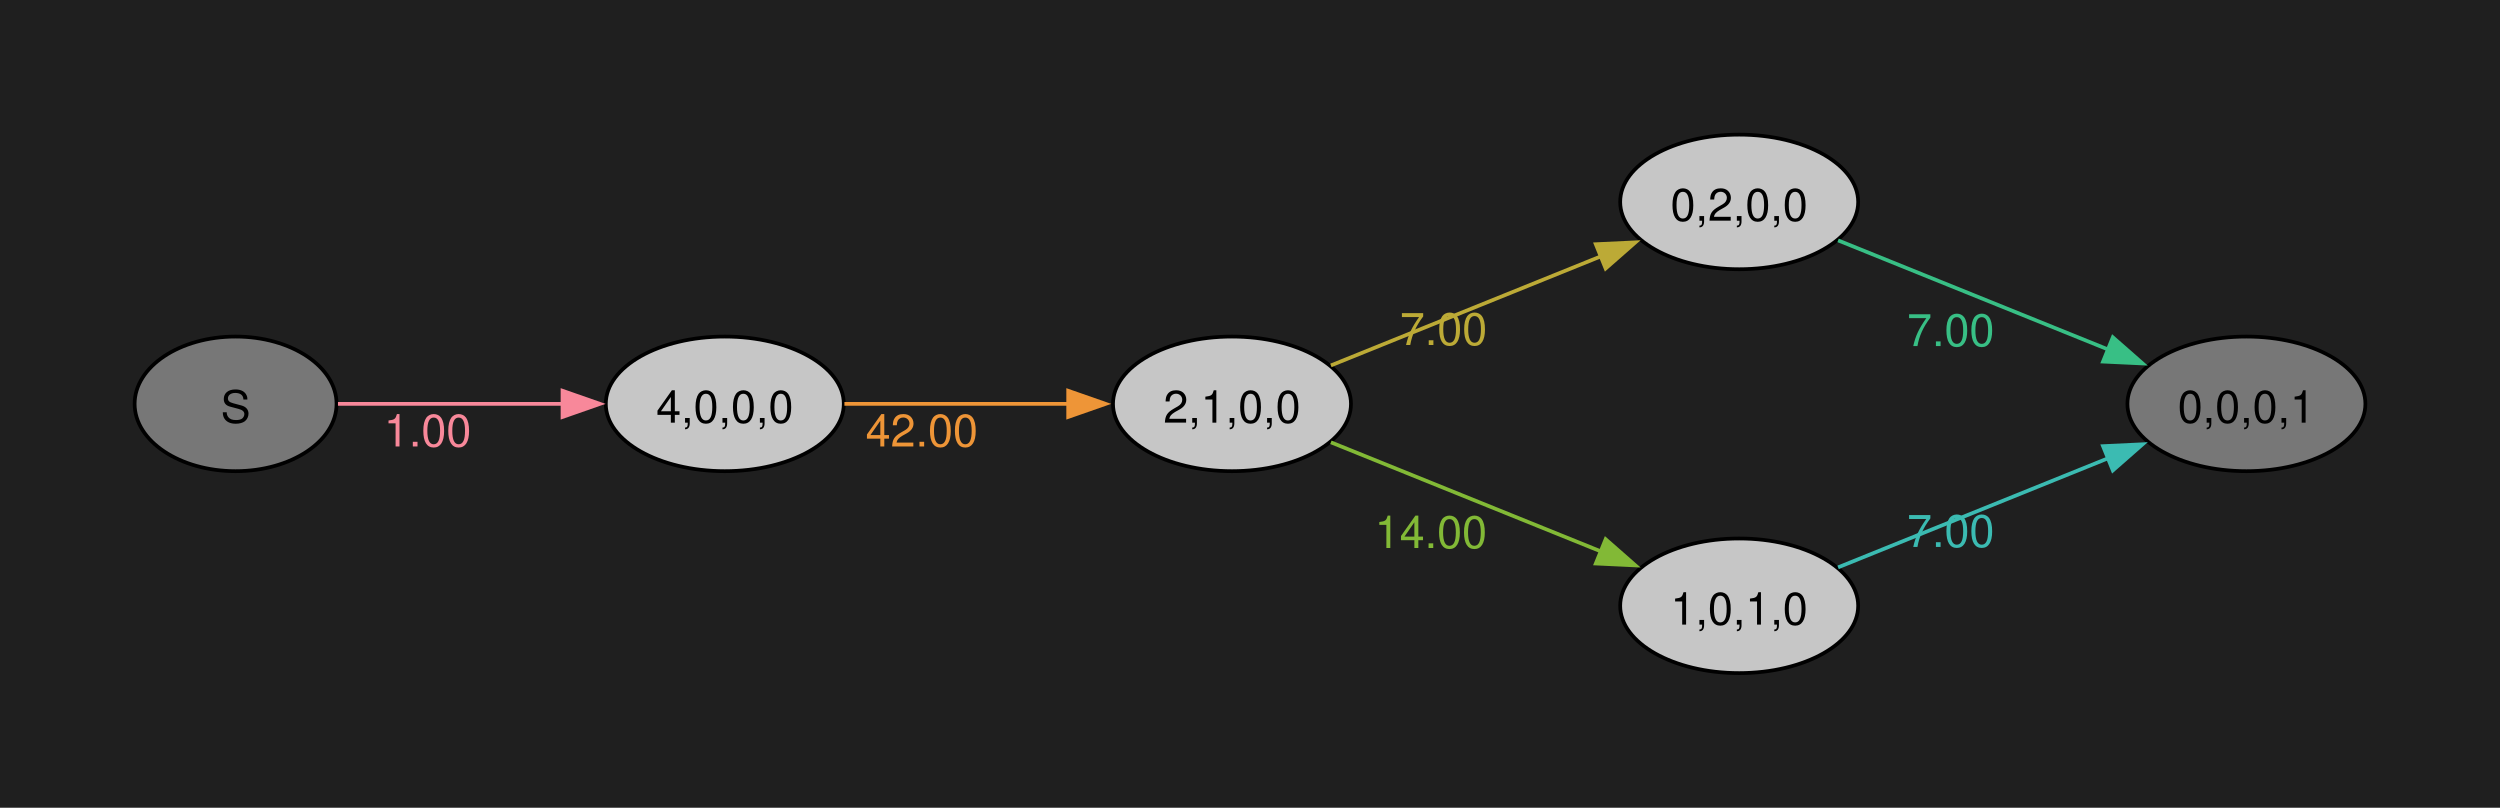
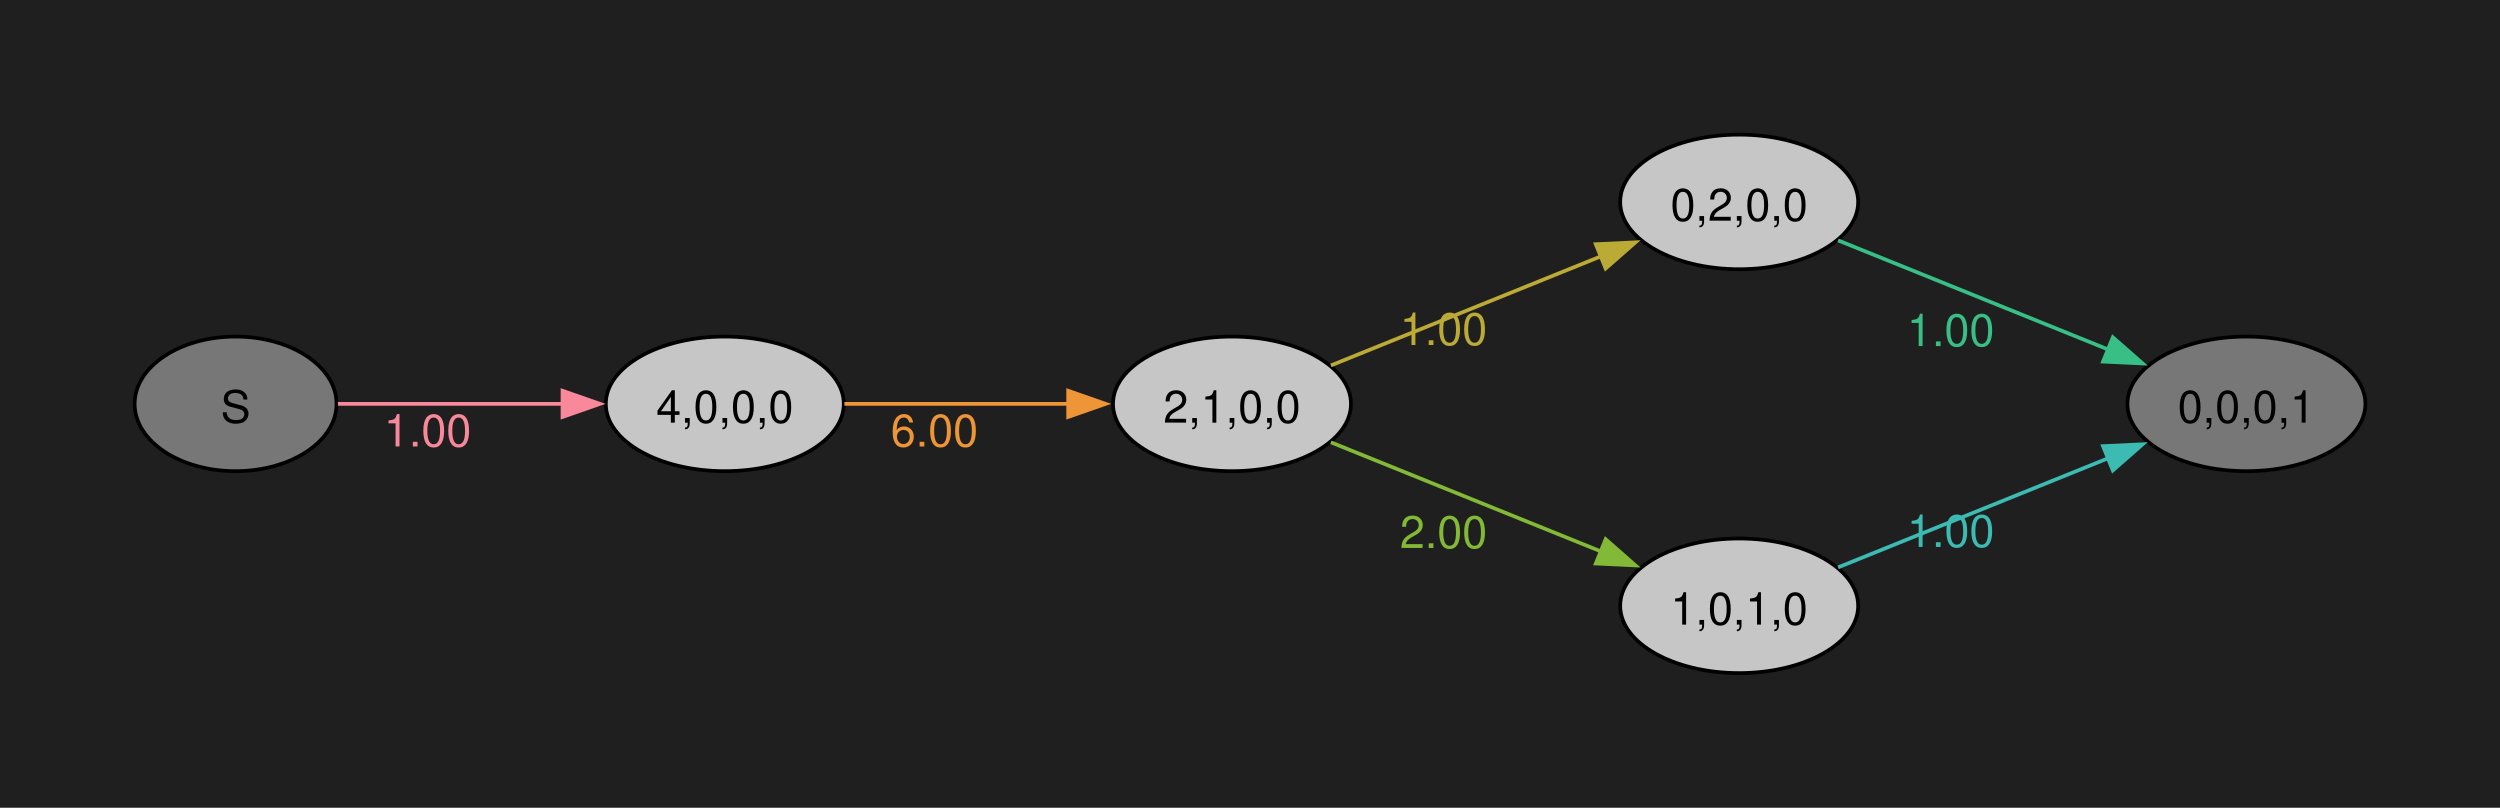
<svg xmlns="http://www.w3.org/2000/svg" width="504pt" height="163pt" viewBox="0.00 0.00 504.00 163.00">
  <g id="graph0" class="graph" transform="scale(0.753887 0.753887) rotate(0) translate(36 180)">
    <polygon fill="#1f1f1f" stroke="none" points="-36,36 -36,-180 632.54,-180 632.54,36 -36,36" />
    <g id="node1" class="node">
      <ellipse fill="#777777" stroke="black" cx="27" cy="-72" rx="27" ry="18" />
      <text xml:space="preserve" text-anchor="middle" x="27" y="-66.97" font-family="Helvetica,Arial,sans-serif" font-size="12.00">S</text>
    </g>
    <g id="node2" class="node">
      <ellipse fill="#c6c6c6" stroke="black" cx="157.82" cy="-72" rx="31.82" ry="18" />
      <text xml:space="preserve" text-anchor="middle" x="157.82" y="-66.97" font-family="Helvetica,Arial,sans-serif" font-size="12.00">4,0,0,0</text>
    </g>
    <g id="edge1" class="edge">
      <path fill="none" stroke="#f8889a" d="M54.38,-72C71.73,-72 94.82,-72 114.68,-72" />
      <polygon fill="#f8889a" stroke="#f8889a" points="114.43,-75.5 124.43,-72 114.43,-68.5 114.43,-75.5" />
      <text xml:space="preserve" text-anchor="middle" x="78.35" y="-60.6" font-family="Helvetica,Arial,sans-serif" font-size="12.00" fill="#f8889a">1.00</text>
    </g>
    <g id="node3" class="node">
      <ellipse fill="#c6c6c6" stroke="black" cx="293.45" cy="-72" rx="31.82" ry="18" />
      <text xml:space="preserve" text-anchor="middle" x="293.45" y="-66.97" font-family="Helvetica,Arial,sans-serif" font-size="12.00">2,1,0,0</text>
    </g>
    <g id="edge2" class="edge">
      <path fill="none" stroke="#ee9537" d="M189.81,-72C207.65,-72 230.31,-72 249.81,-72" />
      <polygon fill="#ee9537" stroke="#ee9537" points="249.65,-75.5 259.65,-72 249.65,-68.5 249.65,-75.5" />
-       <text xml:space="preserve" text-anchor="middle" x="210.5" y="-60.6" font-family="Helvetica,Arial,sans-serif" font-size="12.00" fill="#ee9537">42.00</text>
+       <text xml:space="preserve" text-anchor="middle" x="213.88" y="-60.6" font-family="Helvetica,Arial,sans-serif" font-size="12.00" fill="#ee9537">6.00</text>
    </g>
    <g id="node4" class="node">
      <ellipse fill="#c6c6c6" stroke="black" cx="429.08" cy="-126" rx="31.82" ry="18" />
      <text xml:space="preserve" text-anchor="middle" x="429.08" y="-120.97" font-family="Helvetica,Arial,sans-serif" font-size="12.00">0,2,0,0</text>
    </g>
    <g id="edge3" class="edge">
      <path fill="none" stroke="#bcaa36" d="M319.9,-82.28C340.34,-90.54 369.28,-102.24 392.09,-111.45" />
      <polygon fill="#bcaa36" stroke="#bcaa36" points="390.74,-114.69 401.33,-115.19 393.37,-108.2 390.74,-114.69" />
-       <text xml:space="preserve" text-anchor="middle" x="350.02" y="-87.75" font-family="Helvetica,Arial,sans-serif" font-size="12.00" fill="#bcaa36">7.00</text>
+       <text xml:space="preserve" text-anchor="middle" x="350.02" y="-87.75" font-family="Helvetica,Arial,sans-serif" font-size="12.00" fill="#bcaa36">1.00</text>
    </g>
    <g id="node5" class="node">
      <ellipse fill="#c6c6c6" stroke="black" cx="429.08" cy="-18" rx="31.82" ry="18" />
      <text xml:space="preserve" text-anchor="middle" x="429.08" y="-12.97" font-family="Helvetica,Arial,sans-serif" font-size="12.00">1,0,1,0</text>
    </g>
    <g id="edge4" class="edge">
      <path fill="none" stroke="#82b936" d="M319.9,-61.72C340.34,-53.46 369.28,-41.76 392.09,-32.55" />
      <polygon fill="#82b936" stroke="#82b936" points="393.37,-35.8 401.33,-28.81 390.74,-29.31 393.37,-35.8" />
-       <text xml:space="preserve" text-anchor="middle" x="346.64" y="-33.45" font-family="Helvetica,Arial,sans-serif" font-size="12.00" fill="#82b936">14.00</text>
+       <text xml:space="preserve" text-anchor="middle" x="350.02" y="-33.45" font-family="Helvetica,Arial,sans-serif" font-size="12.00" fill="#82b936">2.00</text>
    </g>
    <g id="node6" class="node">
      <ellipse fill="#777777" stroke="black" cx="564.72" cy="-72" rx="31.82" ry="18" />
      <text xml:space="preserve" text-anchor="middle" x="564.72" y="-66.97" font-family="Helvetica,Arial,sans-serif" font-size="12.00">0,0,0,1</text>
    </g>
    <g id="edge5" class="edge">
      <path fill="none" stroke="#38bf85" d="M455.53,-115.72C475.97,-107.46 504.91,-95.76 527.72,-86.55" />
      <polygon fill="#38bf85" stroke="#38bf85" points="529,-89.8 536.96,-82.81 526.38,-83.31 529,-89.8" />
-       <text xml:space="preserve" text-anchor="middle" x="485.65" y="-87.45" font-family="Helvetica,Arial,sans-serif" font-size="12.00" fill="#38bf85">7.00</text>
+       <text xml:space="preserve" text-anchor="middle" x="485.65" y="-87.45" font-family="Helvetica,Arial,sans-serif" font-size="12.00" fill="#38bf85">1.00</text>
    </g>
    <g id="edge6" class="edge">
      <path fill="none" stroke="#3bbbb2" d="M455.53,-28.28C475.97,-36.54 504.91,-48.24 527.72,-57.45" />
      <polygon fill="#3bbbb2" stroke="#3bbbb2" points="526.38,-60.69 536.96,-61.19 529,-54.2 526.38,-60.69" />
-       <text xml:space="preserve" text-anchor="middle" x="485.65" y="-33.75" font-family="Helvetica,Arial,sans-serif" font-size="12.00" fill="#3bbbb2">7.00</text>
+       <text xml:space="preserve" text-anchor="middle" x="485.65" y="-33.75" font-family="Helvetica,Arial,sans-serif" font-size="12.00" fill="#3bbbb2">1.00</text>
    </g>
  </g>
</svg>
